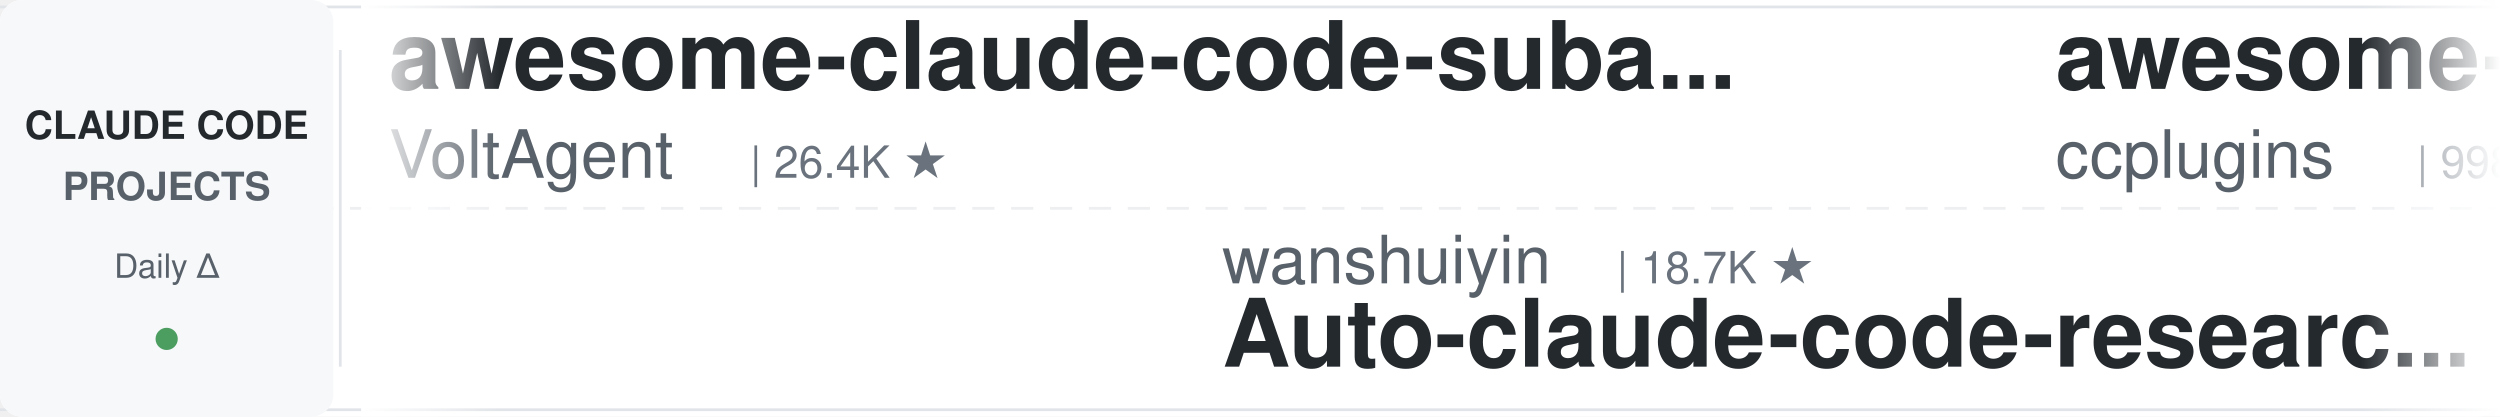
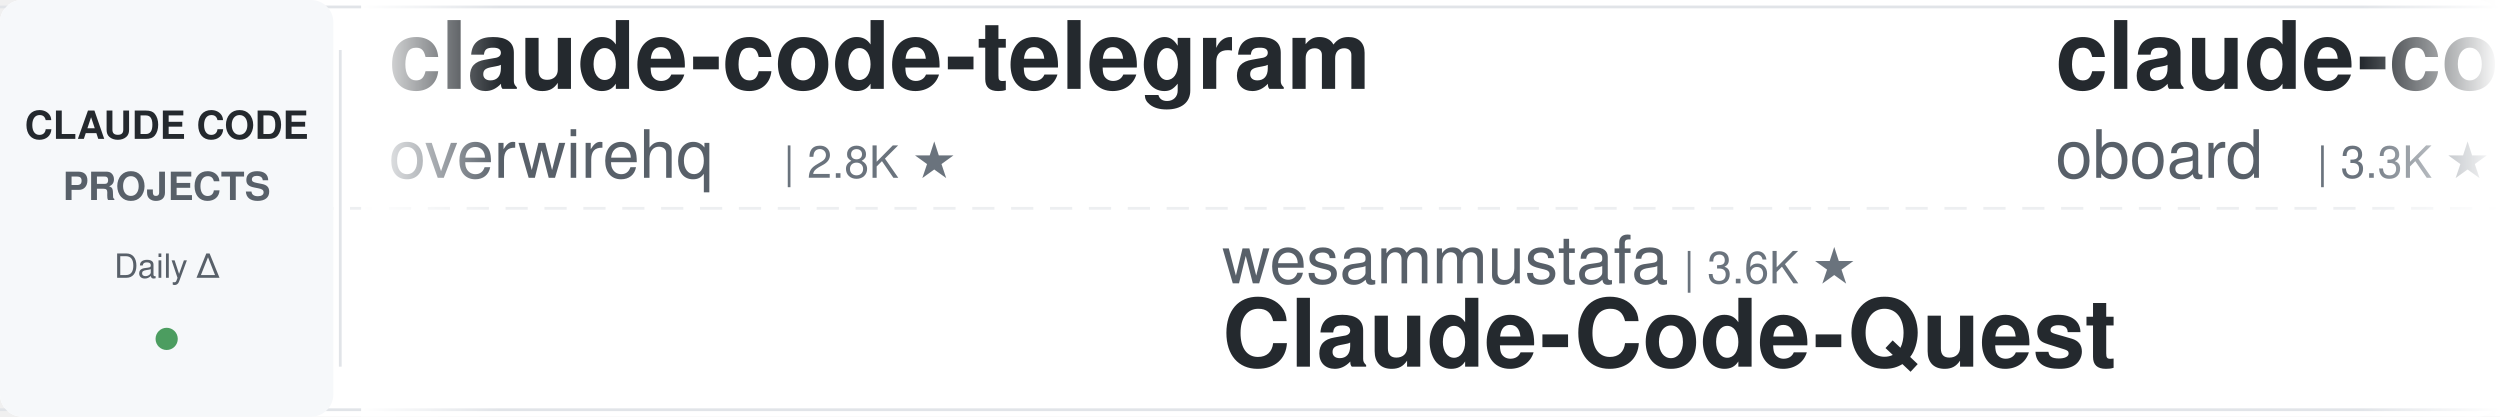
<svg xmlns="http://www.w3.org/2000/svg" width="900" height="150">
  <defs>
    <linearGradient id="leftFade" x1="0%" y1="0%" x2="100%" y2="0%">
      <stop offset="0%" style="stop-color:#ffffff;stop-opacity:1" />
      <stop offset="100%" style="stop-color:#ffffff;stop-opacity:0" />
    </linearGradient>
    <linearGradient id="rightFade" x1="0%" y1="0%" x2="100%" y2="0%">
      <stop offset="0%" style="stop-color:#ffffff;stop-opacity:0" />
      <stop offset="100%" style="stop-color:#ffffff;stop-opacity:1" />
    </linearGradient>
  </defs>
  <rect width="900" height="150" fill="#ffffff" rx="8" />
  <rect x="0" y="2" width="900" height="1" fill="#e1e4e8" />
  <rect x="0" y="147" width="900" height="1" fill="#e1e4e8" />
  <line x1="0" y1="75" x2="900" y2="75" stroke="#e1e4e8" stroke-width="1" stroke-dasharray="8 6" opacity="0.6" />
  <rect x="0" y="0" width="120" height="150" fill="#f6f8fa" rx="8" />
  <text x="60" y="50" font-family="-apple-system, BlinkMacSystemFont, 'Segoe UI', Helvetica, Arial, sans-serif" font-size="14" font-weight="600" fill="#24292e" text-anchor="middle">CLAUDE CODE</text>
  <text x="60" y="72" font-family="-apple-system, BlinkMacSystemFont, 'Segoe UI', Helvetica, Arial, sans-serif" font-size="14" font-weight="600" fill="#586069" text-anchor="middle">PROJECTS</text>
  <text x="60" y="100" font-family="-apple-system, BlinkMacSystemFont, 'Segoe UI', Helvetica, Arial, sans-serif" font-size="12" font-weight="500" fill="#586069" text-anchor="middle">Daily Δ</text>
  <circle cx="60" cy="122" r="4" fill="#22863a" opacity="0.8" />
  <rect x="122" y="18" width="1" height="114" fill="#e1e4e8" />
  <clipPath id="tickerClip">
    <rect x="130" y="0" width="770" height="150" />
  </clipPath>
  <g clip-path="url(#tickerClip)">
    <g id="tickerItems">
      <animateTransform attributeName="transform" attributeType="XML" type="translate" from="0 0" to="-3000 0" dur="54s" repeatCount="indefinite" />
      <g transform="translate(0, 0)">
-         <text x="140" y="32" font-family="-apple-system, BlinkMacSystemFont, 'Segoe UI', Helvetica, Arial, sans-serif" font-size="34" font-weight="600" fill="#24292e">awesome-claude-code-suba...</text>
-         <text x="140" y="64" font-family="-apple-system, BlinkMacSystemFont, 'Segoe UI', Helvetica, Arial, sans-serif" font-size="24" font-weight="400" fill="#586069">VoltAgent</text>
-         <text x="270" y="64" font-family="-apple-system, BlinkMacSystemFont, 'Segoe UI', Helvetica, Arial, sans-serif" font-size="16" font-weight="500" fill="#6a737d">| 26.4K ★</text>
+         <text x="140" y="32" font-family="-apple-system, BlinkMacSystemFont, 'Segoe UI', Helvetica, Arial, sans-serif" font-size="34" font-weight="600" fill="#24292e">claude-code-telegram</text>
+         <text x="140" y="64" font-family="-apple-system, BlinkMacSystemFont, 'Segoe UI', Helvetica, Arial, sans-serif" font-size="24" font-weight="400" fill="#586069">overwirehq</text>
+         <text x="282" y="64" font-family="-apple-system, BlinkMacSystemFont, 'Segoe UI', Helvetica, Arial, sans-serif" font-size="16" font-weight="500" fill="#6a737d">| 2.8K ★</text>
      </g>
      <g transform="translate(300, 0)">
-         <text x="140" y="102" font-family="-apple-system, BlinkMacSystemFont, 'Segoe UI', Helvetica, Arial, sans-serif" font-size="24" font-weight="400" fill="#586069">wanshuiyin</text>
-         <text x="282" y="102" font-family="-apple-system, BlinkMacSystemFont, 'Segoe UI', Helvetica, Arial, sans-serif" font-size="16" font-weight="500" fill="#6a737d">| 18.7K ★</text>
-         <text x="140" y="132" font-family="-apple-system, BlinkMacSystemFont, 'Segoe UI', Helvetica, Arial, sans-serif" font-size="34" font-weight="600" fill="#24292e">Auto-claude-code-researc...</text>
+         <text x="140" y="102" font-family="-apple-system, BlinkMacSystemFont, 'Segoe UI', Helvetica, Arial, sans-serif" font-size="24" font-weight="400" fill="#586069">wesammustafa</text>
+         <text x="306" y="102" font-family="-apple-system, BlinkMacSystemFont, 'Segoe UI', Helvetica, Arial, sans-serif" font-size="16" font-weight="500" fill="#6a737d">| 3.6K ★</text>
+         <text x="140" y="132" font-family="-apple-system, BlinkMacSystemFont, 'Segoe UI', Helvetica, Arial, sans-serif" font-size="34" font-weight="600" fill="#24292e">Claude-Code-Quest</text>
      </g>
      <g transform="translate(600, 0)">
-         <text x="140" y="32" font-family="-apple-system, BlinkMacSystemFont, 'Segoe UI', Helvetica, Arial, sans-serif" font-size="34" font-weight="600" fill="#24292e">awesome-claude-code-plug...</text>
-         <text x="140" y="64" font-family="-apple-system, BlinkMacSystemFont, 'Segoe UI', Helvetica, Arial, sans-serif" font-size="24" font-weight="400" fill="#586069">ccplugins</text>
-         <text x="270" y="64" font-family="-apple-system, BlinkMacSystemFont, 'Segoe UI', Helvetica, Arial, sans-serif" font-size="16" font-weight="500" fill="#6a737d">| 998 ★</text>
+         <text x="140" y="32" font-family="-apple-system, BlinkMacSystemFont, 'Segoe UI', Helvetica, Arial, sans-serif" font-size="34" font-weight="600" fill="#24292e">claude-code-rev</text>
+         <text x="140" y="64" font-family="-apple-system, BlinkMacSystemFont, 'Segoe UI', Helvetica, Arial, sans-serif" font-size="24" font-weight="400" fill="#586069">oboard</text>
+         <text x="234" y="64" font-family="-apple-system, BlinkMacSystemFont, 'Segoe UI', Helvetica, Arial, sans-serif" font-size="16" font-weight="500" fill="#6a737d">| 3.3K ★</text>
      </g>
      <g transform="translate(900, 0)">
-         <text x="140" y="102" font-family="-apple-system, BlinkMacSystemFont, 'Segoe UI', Helvetica, Arial, sans-serif" font-size="24" font-weight="400" fill="#586069">1rgs</text>
-         <text x="210" y="102" font-family="-apple-system, BlinkMacSystemFont, 'Segoe UI', Helvetica, Arial, sans-serif" font-size="16" font-weight="500" fill="#6a737d">| 3.8K ★</text>
-         <text x="140" y="132" font-family="-apple-system, BlinkMacSystemFont, 'Segoe UI', Helvetica, Arial, sans-serif" font-size="34" font-weight="600" fill="#24292e">claude-code-proxy</text>
+         <text x="140" y="102" font-family="-apple-system, BlinkMacSystemFont, 'Segoe UI', Helvetica, Arial, sans-serif" font-size="24" font-weight="400" fill="#586069">kodu-ai</text>
+         <text x="246" y="102" font-family="-apple-system, BlinkMacSystemFont, 'Segoe UI', Helvetica, Arial, sans-serif" font-size="16" font-weight="500" fill="#6a737d">| 5.2K ★</text>
+         <text x="140" y="132" font-family="-apple-system, BlinkMacSystemFont, 'Segoe UI', Helvetica, Arial, sans-serif" font-size="34" font-weight="600" fill="#24292e">claude-coder</text>
      </g>
      <g transform="translate(1200, 0)">
-         <text x="140" y="32" font-family="-apple-system, BlinkMacSystemFont, 'Segoe UI', Helvetica, Arial, sans-serif" font-size="34" font-weight="600" fill="#24292e">how-claude-code-works</text>
+         <text x="140" y="32" font-family="-apple-system, BlinkMacSystemFont, 'Segoe UI', Helvetica, Arial, sans-serif" font-size="34" font-weight="600" fill="#24292e">claude-code-from-scratch</text>
        <text x="140" y="64" font-family="-apple-system, BlinkMacSystemFont, 'Segoe UI', Helvetica, Arial, sans-serif" font-size="24" font-weight="400" fill="#586069">Windy3f3f3f3f</text>
-         <text x="318" y="64" font-family="-apple-system, BlinkMacSystemFont, 'Segoe UI', Helvetica, Arial, sans-serif" font-size="16" font-weight="500" fill="#6a737d">| 3.8K ★</text>
+         <text x="318" y="64" font-family="-apple-system, BlinkMacSystemFont, 'Segoe UI', Helvetica, Arial, sans-serif" font-size="16" font-weight="500" fill="#6a737d">| 2.8K ★</text>
      </g>
      <g transform="translate(1500, 0)">
-         <text x="140" y="102" font-family="-apple-system, BlinkMacSystemFont, 'Segoe UI', Helvetica, Arial, sans-serif" font-size="24" font-weight="400" fill="#586069">WorldFlowAI</text>
-         <text x="294" y="102" font-family="-apple-system, BlinkMacSystemFont, 'Segoe UI', Helvetica, Arial, sans-serif" font-size="16" font-weight="500" fill="#6a737d">| 5.9K ★</text>
-         <text x="140" y="132" font-family="-apple-system, BlinkMacSystemFont, 'Segoe UI', Helvetica, Arial, sans-serif" font-size="34" font-weight="600" fill="#24292e">everything-claude-code</text>
+         <text x="140" y="102" font-family="-apple-system, BlinkMacSystemFont, 'Segoe UI', Helvetica, Arial, sans-serif" font-size="24" font-weight="400" fill="#586069">darcyegb</text>
+         <text x="258" y="102" font-family="-apple-system, BlinkMacSystemFont, 'Segoe UI', Helvetica, Arial, sans-serif" font-size="16" font-weight="500" fill="#6a737d">| 779 ★</text>
+         <text x="140" y="132" font-family="-apple-system, BlinkMacSystemFont, 'Segoe UI', Helvetica, Arial, sans-serif" font-size="34" font-weight="600" fill="#24292e">ClaudeCodeAgents</text>
      </g>
      <g transform="translate(1800, 0)">
-         <text x="140" y="32" font-family="-apple-system, BlinkMacSystemFont, 'Segoe UI', Helvetica, Arial, sans-serif" font-size="34" font-weight="600" fill="#24292e">claude-code-ultimate-gui...</text>
-         <text x="140" y="64" font-family="-apple-system, BlinkMacSystemFont, 'Segoe UI', Helvetica, Arial, sans-serif" font-size="24" font-weight="400" fill="#586069">FlorianBruniaux</text>
-         <text x="342" y="64" font-family="-apple-system, BlinkMacSystemFont, 'Segoe UI', Helvetica, Arial, sans-serif" font-size="16" font-weight="500" fill="#6a737d">| 6.4K ★</text>
+         <text x="140" y="32" font-family="-apple-system, BlinkMacSystemFont, 'Segoe UI', Helvetica, Arial, sans-serif" font-size="34" font-weight="600" fill="#24292e">claude-code-video-toolki...</text>
+         <text x="140" y="64" font-family="-apple-system, BlinkMacSystemFont, 'Segoe UI', Helvetica, Arial, sans-serif" font-size="24" font-weight="400" fill="#586069">digitalsamba</text>
+         <text x="306" y="64" font-family="-apple-system, BlinkMacSystemFont, 'Segoe UI', Helvetica, Arial, sans-serif" font-size="16" font-weight="500" fill="#6a737d">| 2.5K ★</text>
      </g>
      <g transform="translate(2100, 0)">
-         <text x="140" y="102" font-family="-apple-system, BlinkMacSystemFont, 'Segoe UI', Helvetica, Arial, sans-serif" font-size="24" font-weight="400" fill="#586069">OneRedOak</text>
-         <text x="270" y="102" font-family="-apple-system, BlinkMacSystemFont, 'Segoe UI', Helvetica, Arial, sans-serif" font-size="16" font-weight="500" fill="#6a737d">| 3.9K ★</text>
-         <text x="140" y="132" font-family="-apple-system, BlinkMacSystemFont, 'Segoe UI', Helvetica, Arial, sans-serif" font-size="34" font-weight="600" fill="#24292e">claude-code-workflows</text>
+         <text x="140" y="102" font-family="-apple-system, BlinkMacSystemFont, 'Segoe UI', Helvetica, Arial, sans-serif" font-size="24" font-weight="400" fill="#586069">LING71671</text>
+         <text x="270" y="102" font-family="-apple-system, BlinkMacSystemFont, 'Segoe UI', Helvetica, Arial, sans-serif" font-size="16" font-weight="500" fill="#6a737d">| 979 ★</text>
+         <text x="140" y="132" font-family="-apple-system, BlinkMacSystemFont, 'Segoe UI', Helvetica, Arial, sans-serif" font-size="34" font-weight="600" fill="#24292e">Open-ClaudeCode</text>
      </g>
      <g transform="translate(2400, 0)">
-         <text x="140" y="32" font-family="-apple-system, BlinkMacSystemFont, 'Segoe UI', Helvetica, Arial, sans-serif" font-size="34" font-weight="600" fill="#24292e">free-claude-code</text>
-         <text x="140" y="64" font-family="-apple-system, BlinkMacSystemFont, 'Segoe UI', Helvetica, Arial, sans-serif" font-size="24" font-weight="400" fill="#586069">Alishahryar1</text>
-         <text x="306" y="64" font-family="-apple-system, BlinkMacSystemFont, 'Segoe UI', Helvetica, Arial, sans-serif" font-size="16" font-weight="500" fill="#6a737d">| 66.7K ★</text>
+         <text x="140" y="32" font-family="-apple-system, BlinkMacSystemFont, 'Segoe UI', Helvetica, Arial, sans-serif" font-size="34" font-weight="600" fill="#24292e">claude-code-guide</text>
+         <text x="140" y="64" font-family="-apple-system, BlinkMacSystemFont, 'Segoe UI', Helvetica, Arial, sans-serif" font-size="24" font-weight="400" fill="#586069">Cranot</text>
+         <text x="234" y="64" font-family="-apple-system, BlinkMacSystemFont, 'Segoe UI', Helvetica, Arial, sans-serif" font-size="16" font-weight="500" fill="#6a737d">| 2.9K ★</text>
      </g>
      <g transform="translate(2700, 0)">
-         <text x="140" y="102" font-family="-apple-system, BlinkMacSystemFont, 'Segoe UI', Helvetica, Arial, sans-serif" font-size="24" font-weight="400" fill="#586069">jqueryscript</text>
-         <text x="306" y="102" font-family="-apple-system, BlinkMacSystemFont, 'Segoe UI', Helvetica, Arial, sans-serif" font-size="16" font-weight="500" fill="#6a737d">| 544 ★</text>
-         <text x="140" y="132" font-family="-apple-system, BlinkMacSystemFont, 'Segoe UI', Helvetica, Arial, sans-serif" font-size="34" font-weight="600" fill="#24292e">awesome-claude-code</text>
+         <text x="140" y="102" font-family="-apple-system, BlinkMacSystemFont, 'Segoe UI', Helvetica, Arial, sans-serif" font-size="24" font-weight="400" fill="#586069">Yeachan-Heo</text>
+         <text x="294" y="102" font-family="-apple-system, BlinkMacSystemFont, 'Segoe UI', Helvetica, Arial, sans-serif" font-size="16" font-weight="500" fill="#6a737d">| 40.6K ★</text>
+         <text x="140" y="132" font-family="-apple-system, BlinkMacSystemFont, 'Segoe UI', Helvetica, Arial, sans-serif" font-size="34" font-weight="600" fill="#24292e">oh-my-claudecode</text>
      </g>
      <g transform="translate(3000, 0)">
-         <text x="140" y="32" font-family="-apple-system, BlinkMacSystemFont, 'Segoe UI', Helvetica, Arial, sans-serif" font-size="34" font-weight="600" fill="#24292e">awesome-claude-code-suba...</text>
-         <text x="140" y="64" font-family="-apple-system, BlinkMacSystemFont, 'Segoe UI', Helvetica, Arial, sans-serif" font-size="24" font-weight="400" fill="#586069">VoltAgent</text>
-         <text x="270" y="64" font-family="-apple-system, BlinkMacSystemFont, 'Segoe UI', Helvetica, Arial, sans-serif" font-size="16" font-weight="500" fill="#6a737d">| 26.4K ★</text>
+         <text x="140" y="32" font-family="-apple-system, BlinkMacSystemFont, 'Segoe UI', Helvetica, Arial, sans-serif" font-size="34" font-weight="600" fill="#24292e">claude-code-telegram</text>
+         <text x="140" y="64" font-family="-apple-system, BlinkMacSystemFont, 'Segoe UI', Helvetica, Arial, sans-serif" font-size="24" font-weight="400" fill="#586069">overwirehq</text>
+         <text x="282" y="64" font-family="-apple-system, BlinkMacSystemFont, 'Segoe UI', Helvetica, Arial, sans-serif" font-size="16" font-weight="500" fill="#6a737d">| 2.8K ★</text>
      </g>
      <g transform="translate(3300, 0)">
-         <text x="140" y="102" font-family="-apple-system, BlinkMacSystemFont, 'Segoe UI', Helvetica, Arial, sans-serif" font-size="24" font-weight="400" fill="#586069">wanshuiyin</text>
-         <text x="282" y="102" font-family="-apple-system, BlinkMacSystemFont, 'Segoe UI', Helvetica, Arial, sans-serif" font-size="16" font-weight="500" fill="#6a737d">| 18.7K ★</text>
-         <text x="140" y="132" font-family="-apple-system, BlinkMacSystemFont, 'Segoe UI', Helvetica, Arial, sans-serif" font-size="34" font-weight="600" fill="#24292e">Auto-claude-code-researc...</text>
+         <text x="140" y="102" font-family="-apple-system, BlinkMacSystemFont, 'Segoe UI', Helvetica, Arial, sans-serif" font-size="24" font-weight="400" fill="#586069">wesammustafa</text>
+         <text x="306" y="102" font-family="-apple-system, BlinkMacSystemFont, 'Segoe UI', Helvetica, Arial, sans-serif" font-size="16" font-weight="500" fill="#6a737d">| 3.6K ★</text>
+         <text x="140" y="132" font-family="-apple-system, BlinkMacSystemFont, 'Segoe UI', Helvetica, Arial, sans-serif" font-size="34" font-weight="600" fill="#24292e">Claude-Code-Quest</text>
      </g>
      <g transform="translate(3600, 0)">
-         <text x="140" y="32" font-family="-apple-system, BlinkMacSystemFont, 'Segoe UI', Helvetica, Arial, sans-serif" font-size="34" font-weight="600" fill="#24292e">awesome-claude-code-plug...</text>
-         <text x="140" y="64" font-family="-apple-system, BlinkMacSystemFont, 'Segoe UI', Helvetica, Arial, sans-serif" font-size="24" font-weight="400" fill="#586069">ccplugins</text>
-         <text x="270" y="64" font-family="-apple-system, BlinkMacSystemFont, 'Segoe UI', Helvetica, Arial, sans-serif" font-size="16" font-weight="500" fill="#6a737d">| 998 ★</text>
+         <text x="140" y="32" font-family="-apple-system, BlinkMacSystemFont, 'Segoe UI', Helvetica, Arial, sans-serif" font-size="34" font-weight="600" fill="#24292e">claude-code-rev</text>
+         <text x="140" y="64" font-family="-apple-system, BlinkMacSystemFont, 'Segoe UI', Helvetica, Arial, sans-serif" font-size="24" font-weight="400" fill="#586069">oboard</text>
+         <text x="234" y="64" font-family="-apple-system, BlinkMacSystemFont, 'Segoe UI', Helvetica, Arial, sans-serif" font-size="16" font-weight="500" fill="#6a737d">| 3.3K ★</text>
      </g>
      <g transform="translate(3900, 0)">
-         <text x="140" y="102" font-family="-apple-system, BlinkMacSystemFont, 'Segoe UI', Helvetica, Arial, sans-serif" font-size="24" font-weight="400" fill="#586069">1rgs</text>
-         <text x="210" y="102" font-family="-apple-system, BlinkMacSystemFont, 'Segoe UI', Helvetica, Arial, sans-serif" font-size="16" font-weight="500" fill="#6a737d">| 3.8K ★</text>
-         <text x="140" y="132" font-family="-apple-system, BlinkMacSystemFont, 'Segoe UI', Helvetica, Arial, sans-serif" font-size="34" font-weight="600" fill="#24292e">claude-code-proxy</text>
+         <text x="140" y="102" font-family="-apple-system, BlinkMacSystemFont, 'Segoe UI', Helvetica, Arial, sans-serif" font-size="24" font-weight="400" fill="#586069">kodu-ai</text>
+         <text x="246" y="102" font-family="-apple-system, BlinkMacSystemFont, 'Segoe UI', Helvetica, Arial, sans-serif" font-size="16" font-weight="500" fill="#6a737d">| 5.2K ★</text>
+         <text x="140" y="132" font-family="-apple-system, BlinkMacSystemFont, 'Segoe UI', Helvetica, Arial, sans-serif" font-size="34" font-weight="600" fill="#24292e">claude-coder</text>
      </g>
    </g>
  </g>
  <rect x="130" y="0" width="50" height="150" fill="url(#leftFade)" />
  <rect x="850" y="0" width="50" height="150" fill="url(#rightFade)" />
</svg>
